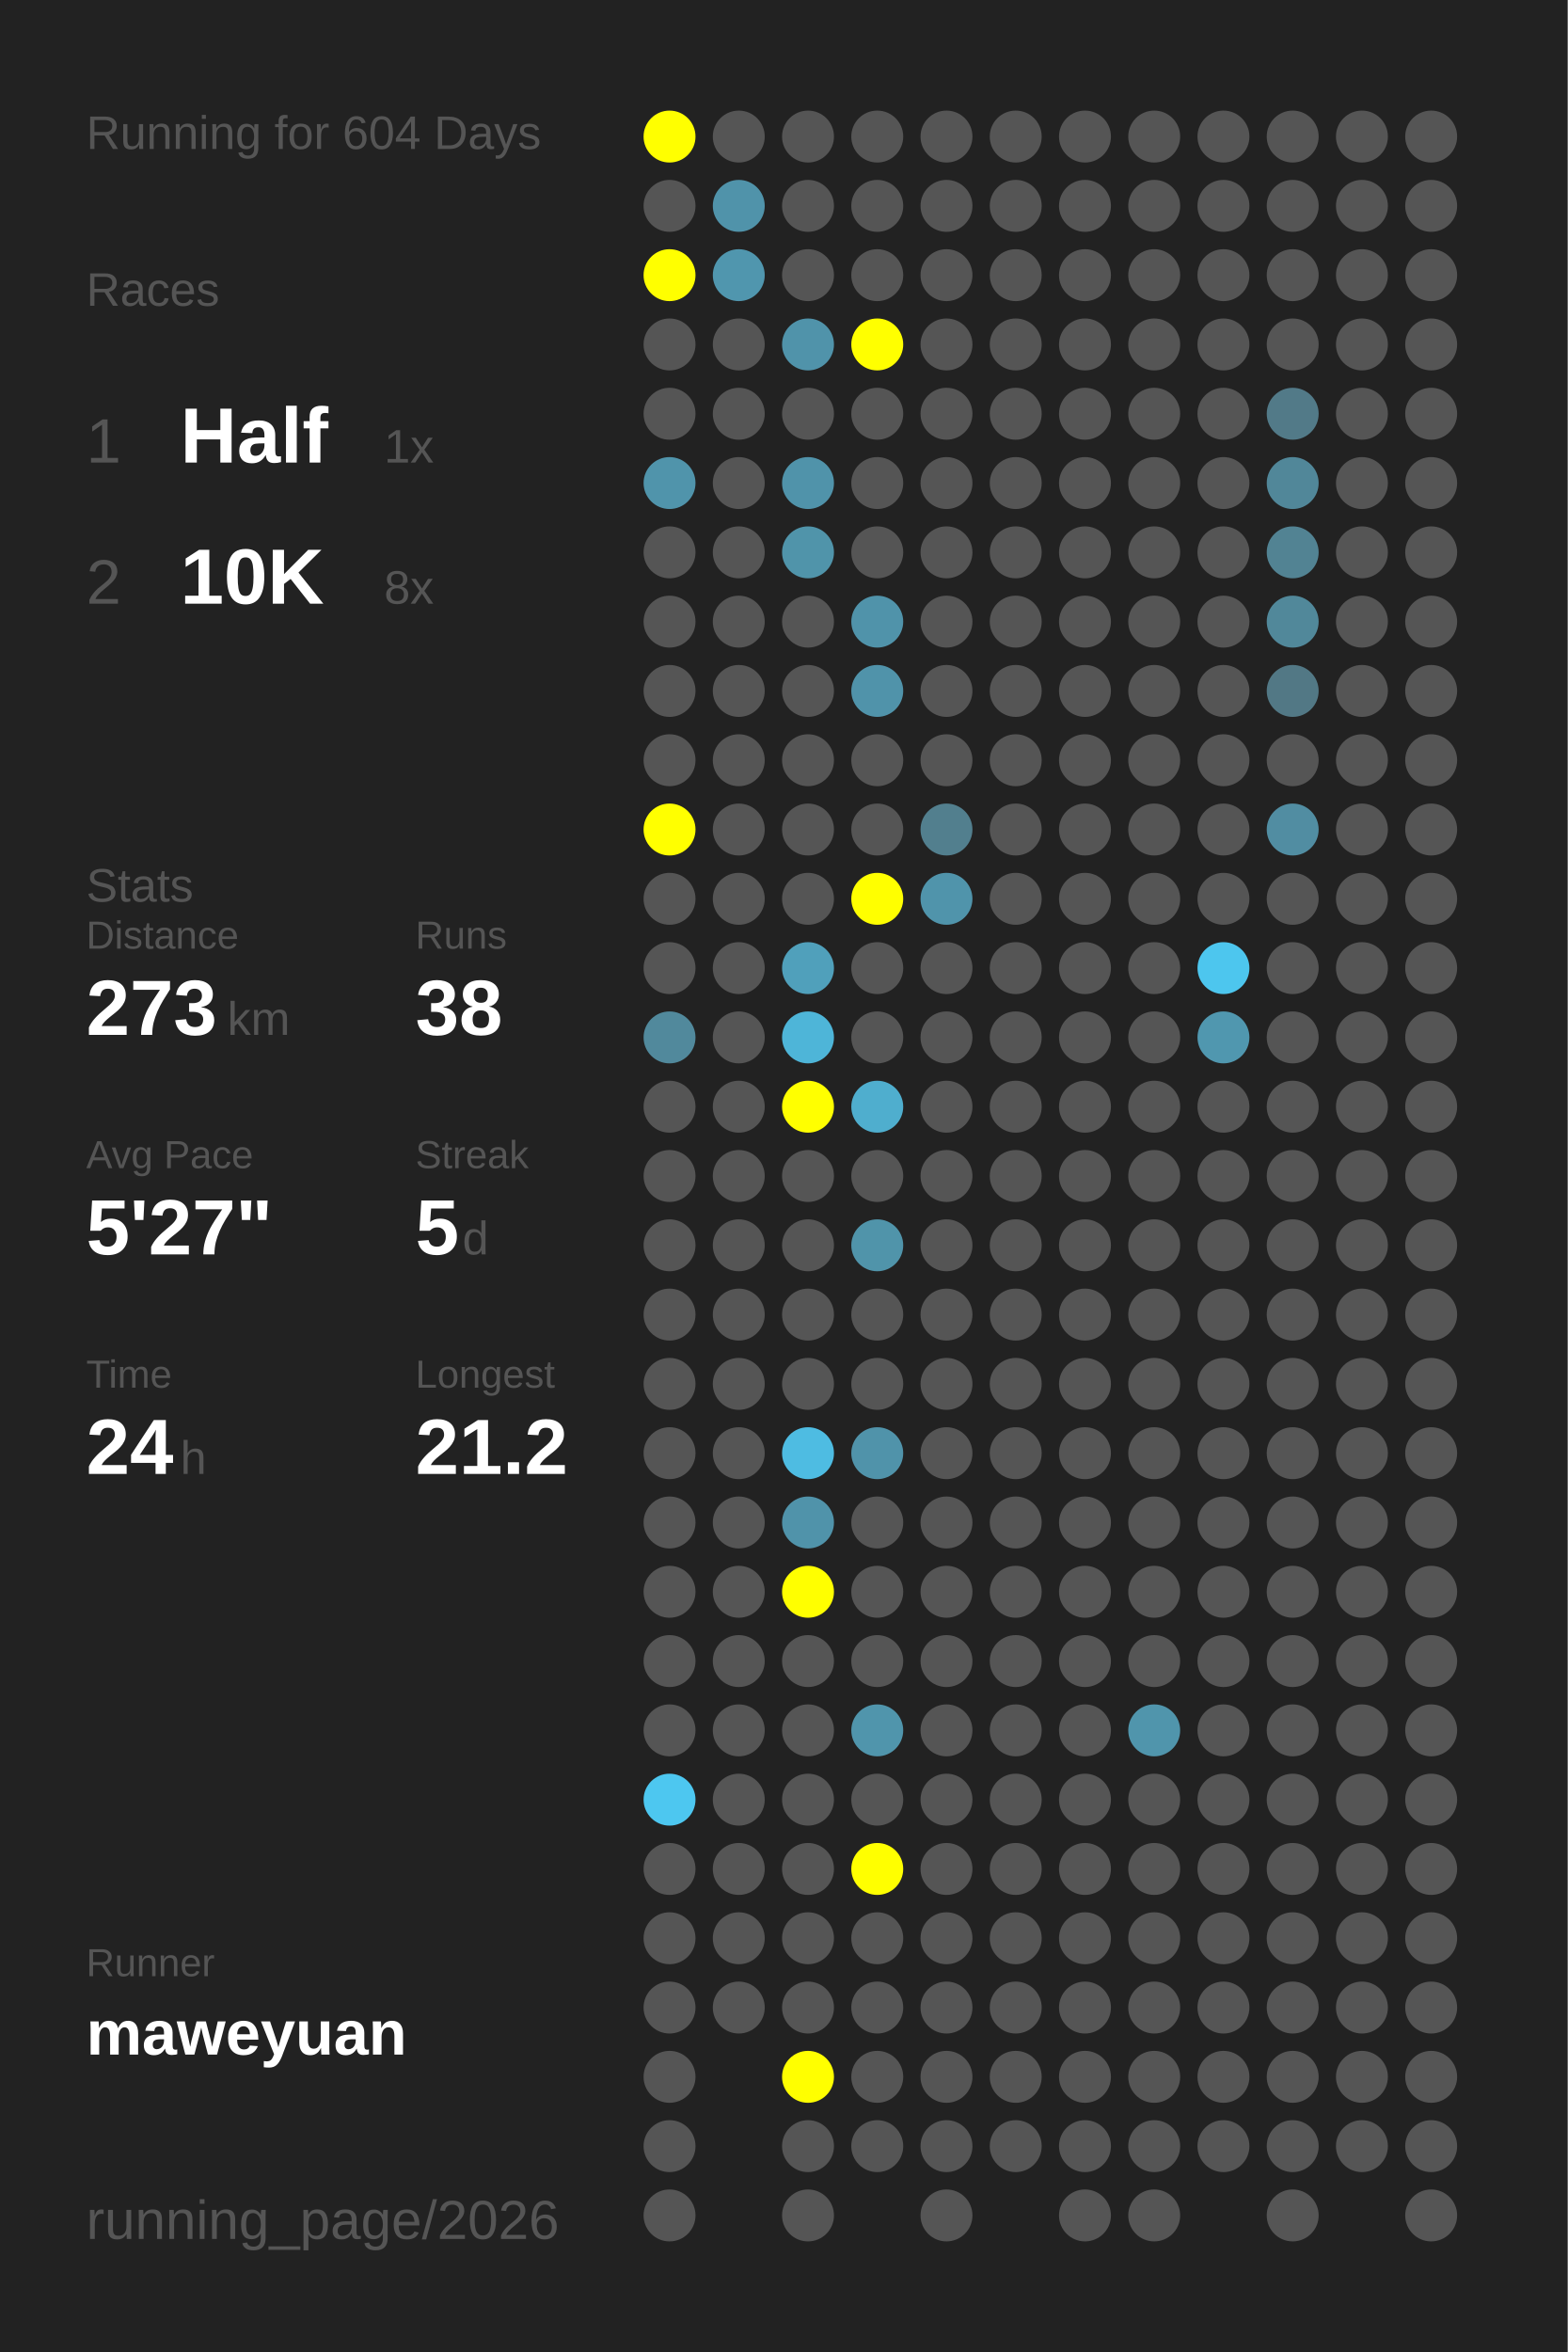
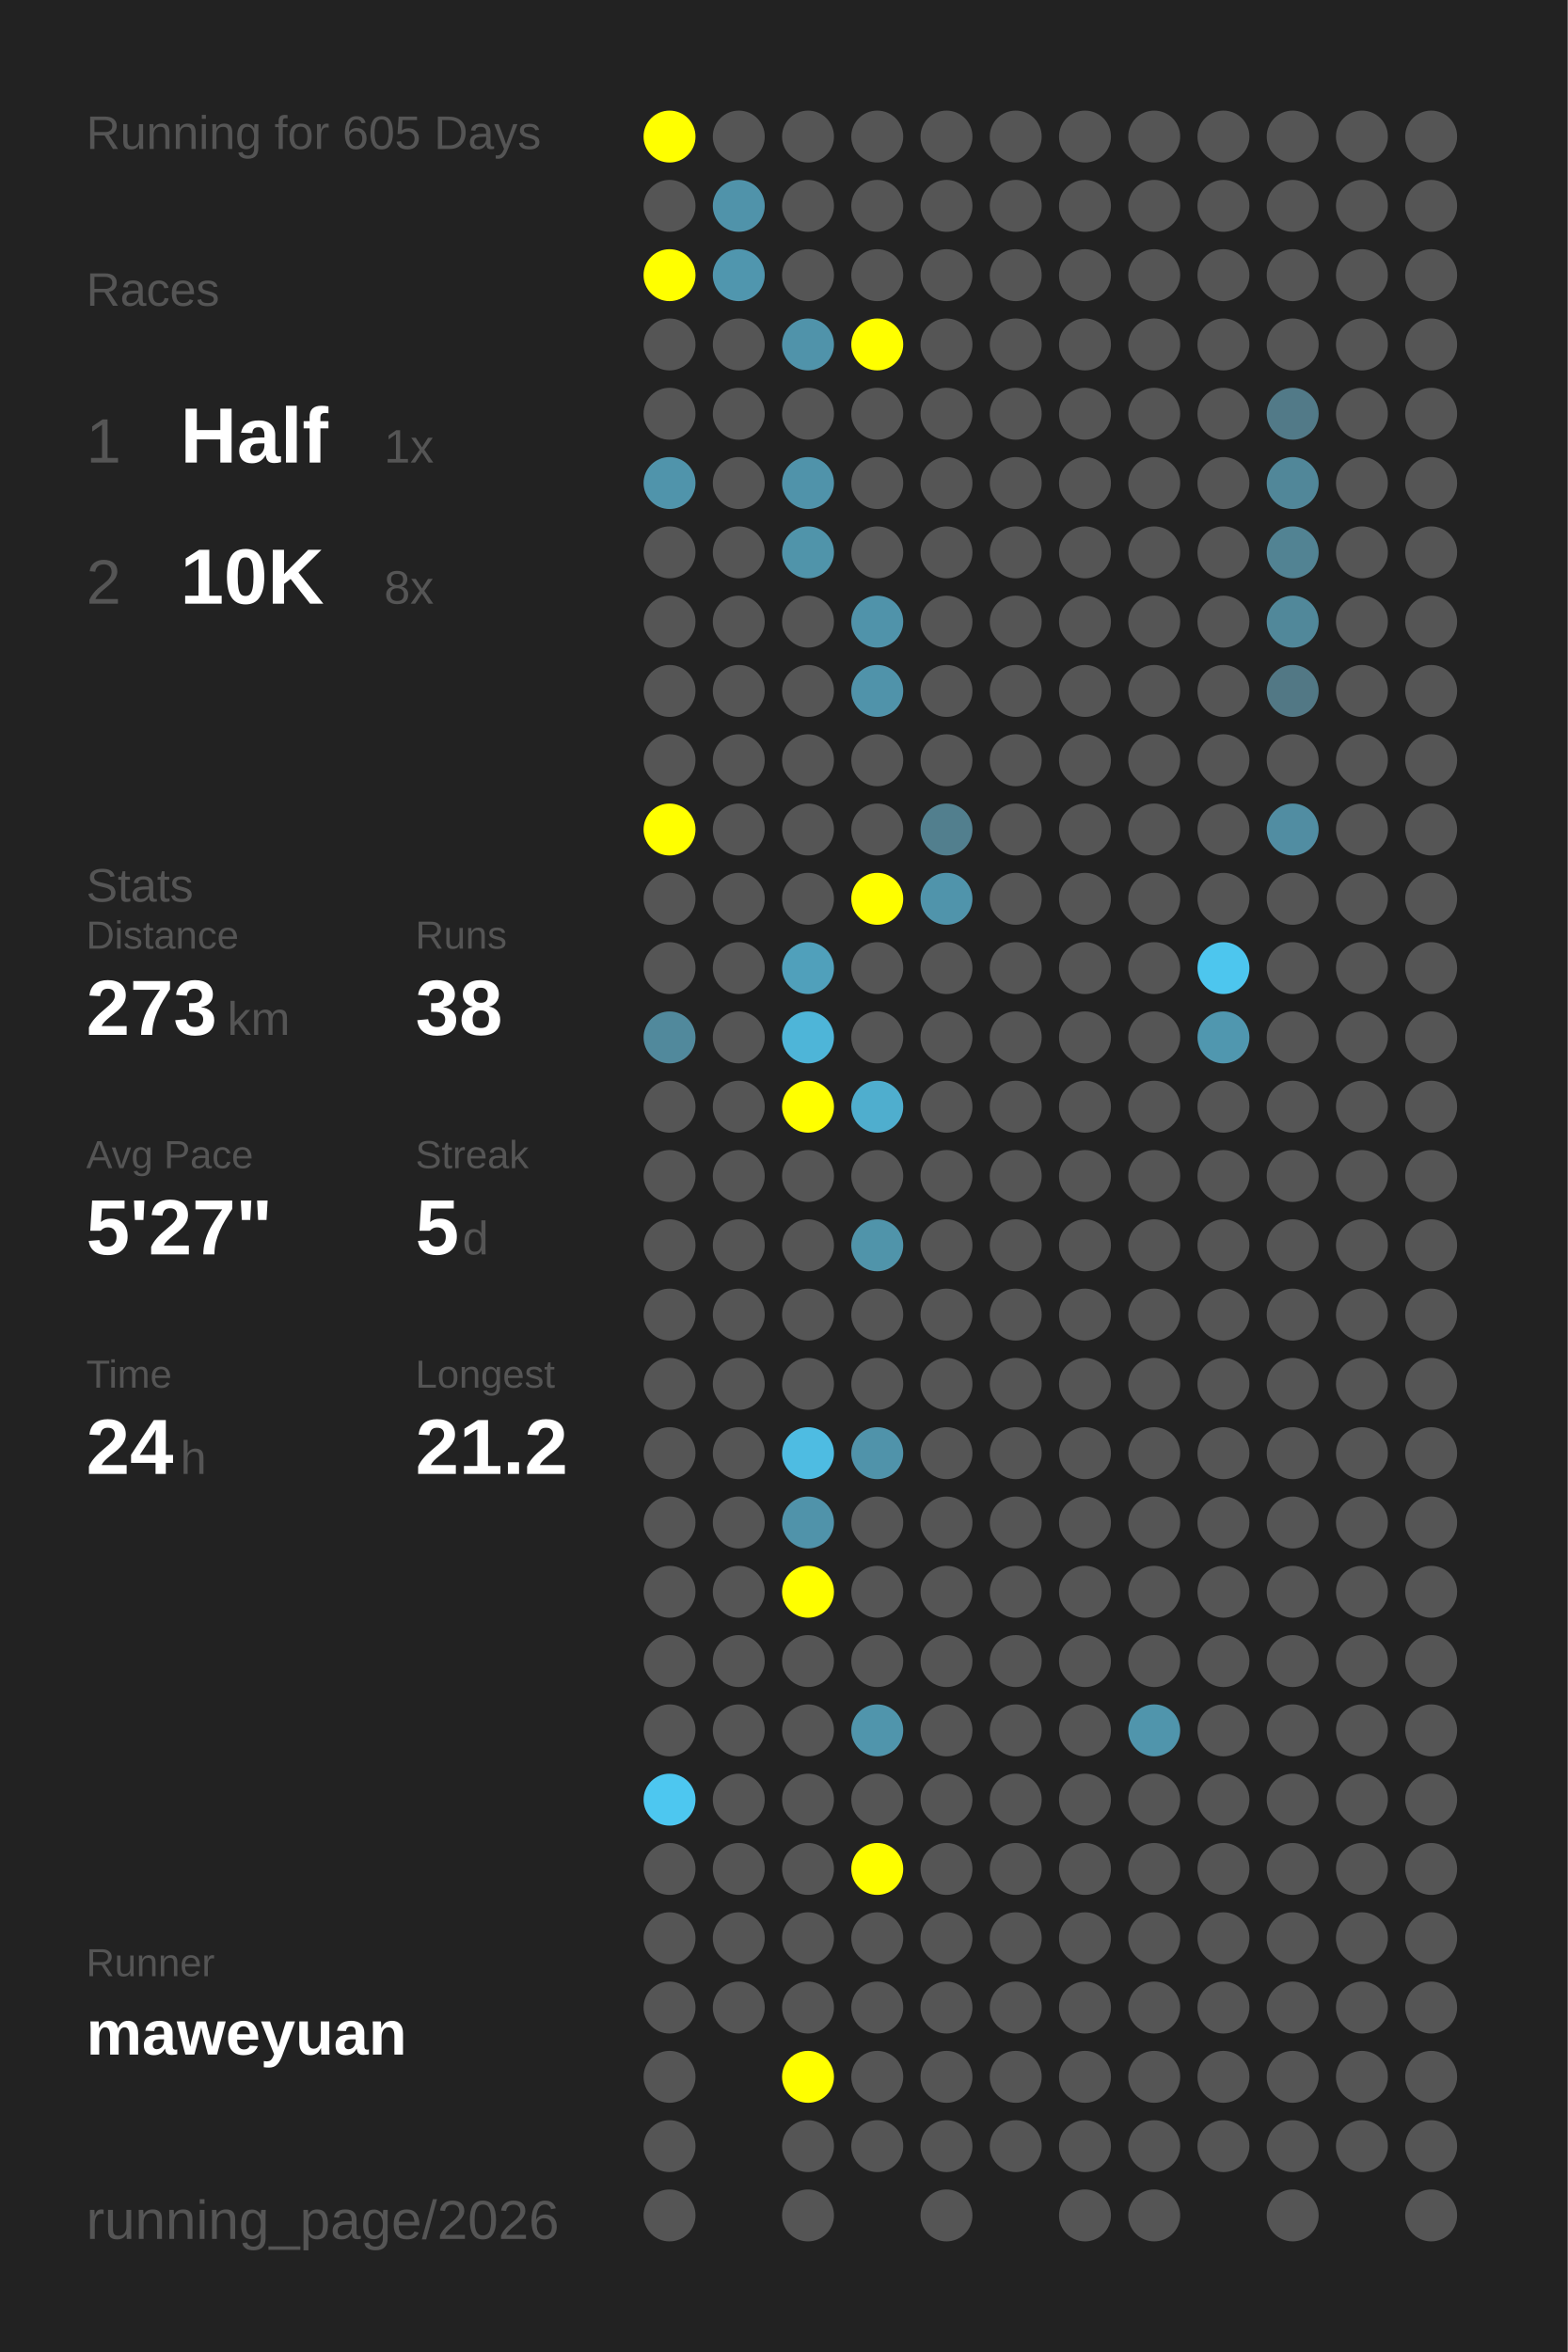
<svg xmlns="http://www.w3.org/2000/svg" baseProfile="full" height="300mm" version="1.1" viewBox="0,0,200,300" width="200mm">
  <defs />
  <rect fill="#222222" height="300" width="200" x="0" y="0" />
-   <text fill="#555555" style="font-size:6px; font-family:Arial;" x="11" y="19">Running for 604 Days</text>
+   <text fill="#555555" style="font-size:6px; font-family:Arial;" x="11" y="19">Running for 605 Days</text>
  <text fill="#555555" style="font-size:6px; font-family:Arial;" x="11" y="39">Races</text>
  <text fill="#555555" style="font-size:8px; font-family:Arial;" x="11" y="59">1</text>
  <text fill="#FFFFFF" style="font-size:10px; font-family:Arial; font-weight:bold;" x="23" y="59">Half</text>
  <text fill="#555555" style="font-size:6px; font-family:Arial;" x="49" y="59">1x</text>
  <text fill="#555555" style="font-size:8px; font-family:Arial;" x="11" y="77">2</text>
  <text fill="#FFFFFF" style="font-size:10px; font-family:Arial; font-weight:bold;" x="23" y="77">10K</text>
  <text fill="#555555" style="font-size:6px; font-family:Arial;" x="49" y="77">8x</text>
  <text fill="#555555" style="font-size:6px; font-family:Arial;" x="11" y="115">Stats</text>
  <text fill="#555555" style="font-size:5px; font-family:Arial;" x="11" y="121">Distance</text>
  <text fill="#FFFFFF" style="font-size:10px; font-family:Arial; font-weight:bold;" x="11" y="132">273</text>
  <text fill="#555555" style="font-size:6px; font-family:Arial;" x="29" y="132">km</text>
  <text fill="#555555" style="font-size:5px; font-family:Arial;" x="53" y="121">Runs</text>
  <text fill="#FFFFFF" style="font-size:10px; font-family:Arial; font-weight:bold;" x="53" y="132">38</text>
  <text fill="#555555" style="font-size:5px; font-family:Arial;" x="11" y="149">Avg Pace</text>
  <text fill="#FFFFFF" style="font-size:10px; font-family:Arial; font-weight:bold;" x="11" y="160">5'27"</text>
  <text fill="#555555" style="font-size:5px; font-family:Arial;" x="53" y="149">Streak</text>
  <text fill="#FFFFFF" style="font-size:10px; font-family:Arial; font-weight:bold;" x="53" y="160">5</text>
  <text fill="#555555" style="font-size:6px; font-family:Arial;" x="59" y="160">d</text>
  <text fill="#555555" style="font-size:5px; font-family:Arial;" x="11" y="177">Time</text>
  <text fill="#FFFFFF" style="font-size:10px; font-family:Arial; font-weight:bold;" x="11" y="188">24</text>
  <text fill="#555555" style="font-size:6px; font-family:Arial;" x="23" y="188">h</text>
  <text fill="#555555" style="font-size:5px; font-family:Arial;" x="53" y="177">Longest</text>
  <text fill="#FFFFFF" style="font-size:10px; font-family:Arial; font-weight:bold;" x="53" y="188">21.2</text>
  <text fill="#555555" style="font-size:5px; font-family:Arial;" x="11" y="252.065">Runner</text>
  <text fill="#FFFFFF" style="font-size:8px; font-family:Arial; font-weight:bold;" x="11" y="262.065">maweyuan</text>
  <text fill="#555555" style="font-size:7px; font-family:Arial;" x="11" y="285.581">running_page/2026</text>
  <circle cx="85.417" cy="17.419" fill="#FFFF00" r="3.312" />
  <circle cx="85.417" cy="26.258" fill="#555555" r="3.312" />
  <circle cx="85.417" cy="35.097" fill="#FFFF00" r="3.312" />
  <circle cx="85.417" cy="43.935" fill="#555555" r="3.312" />
  <circle cx="85.417" cy="52.774" fill="#555555" r="3.312" />
  <circle cx="85.417" cy="61.613" fill="#5094ab" r="3.312" />
  <circle cx="85.417" cy="70.452" fill="#555555" r="3.312" />
  <circle cx="85.417" cy="79.29" fill="#555555" r="3.312" />
  <circle cx="85.417" cy="88.129" fill="#555555" r="3.312" />
  <circle cx="85.417" cy="96.968" fill="#555555" r="3.312" />
  <circle cx="85.417" cy="105.806" fill="#FFFF00" r="3.312" />
  <circle cx="85.417" cy="114.645" fill="#555555" r="3.312" />
  <circle cx="85.417" cy="123.484" fill="#555555" r="3.312" />
  <circle cx="85.417" cy="132.323" fill="#51899c" r="3.312" />
  <circle cx="85.417" cy="141.161" fill="#555555" r="3.312" />
  <circle cx="85.417" cy="150" fill="#555555" r="3.312" />
  <circle cx="85.417" cy="158.839" fill="#555555" r="3.312" />
  <circle cx="85.417" cy="167.677" fill="#555555" r="3.312" />
  <circle cx="85.417" cy="176.516" fill="#555555" r="3.312" />
  <circle cx="85.417" cy="185.355" fill="#555555" r="3.312" />
  <circle cx="85.417" cy="194.194" fill="#555555" r="3.312" />
  <circle cx="85.417" cy="203.032" fill="#555555" r="3.312" />
  <circle cx="85.417" cy="211.871" fill="#555555" r="3.312" />
  <circle cx="85.417" cy="220.71" fill="#555555" r="3.312" />
  <circle cx="85.417" cy="229.548" fill="#4dc7f0" r="3.312" />
  <circle cx="85.417" cy="238.387" fill="#555555" r="3.312" />
  <circle cx="85.417" cy="247.226" fill="#555555" r="3.312" />
  <circle cx="85.417" cy="256.065" fill="#555555" r="3.312" />
  <circle cx="85.417" cy="264.903" fill="#555555" r="3.312" />
  <circle cx="85.417" cy="273.742" fill="#555555" r="3.312" />
  <circle cx="85.417" cy="282.581" fill="#555555" r="3.312" />
  <circle cx="94.25" cy="17.419" fill="#555555" r="3.312" />
  <circle cx="94.25" cy="26.258" fill="#5093aa" r="3.312" />
  <circle cx="94.25" cy="35.097" fill="#5096ae" r="3.312" />
  <circle cx="94.25" cy="43.935" fill="#555555" r="3.312" />
  <circle cx="94.25" cy="52.774" fill="#555555" r="3.312" />
  <circle cx="94.25" cy="61.613" fill="#555555" r="3.312" />
  <circle cx="94.25" cy="70.452" fill="#555555" r="3.312" />
  <circle cx="94.25" cy="79.29" fill="#555555" r="3.312" />
  <circle cx="94.25" cy="88.129" fill="#555555" r="3.312" />
  <circle cx="94.25" cy="96.968" fill="#555555" r="3.312" />
  <circle cx="94.25" cy="105.806" fill="#555555" r="3.312" />
  <circle cx="94.25" cy="114.645" fill="#555555" r="3.312" />
  <circle cx="94.25" cy="123.484" fill="#555555" r="3.312" />
  <circle cx="94.25" cy="132.323" fill="#555555" r="3.312" />
  <circle cx="94.25" cy="141.161" fill="#555555" r="3.312" />
  <circle cx="94.25" cy="150" fill="#555555" r="3.312" />
  <circle cx="94.25" cy="158.839" fill="#555555" r="3.312" />
  <circle cx="94.25" cy="167.677" fill="#555555" r="3.312" />
  <circle cx="94.25" cy="176.516" fill="#555555" r="3.312" />
  <circle cx="94.25" cy="185.355" fill="#555555" r="3.312" />
  <circle cx="94.25" cy="194.194" fill="#555555" r="3.312" />
  <circle cx="94.25" cy="203.032" fill="#555555" r="3.312" />
  <circle cx="94.25" cy="211.871" fill="#555555" r="3.312" />
  <circle cx="94.25" cy="220.71" fill="#555555" r="3.312" />
  <circle cx="94.25" cy="229.548" fill="#555555" r="3.312" />
  <circle cx="94.25" cy="238.387" fill="#555555" r="3.312" />
  <circle cx="94.25" cy="247.226" fill="#555555" r="3.312" />
  <circle cx="94.25" cy="256.065" fill="#555555" r="3.312" />
  <circle cx="103.083" cy="17.419" fill="#555555" r="3.312" />
  <circle cx="103.083" cy="26.258" fill="#555555" r="3.312" />
  <circle cx="103.083" cy="35.097" fill="#555555" r="3.312" />
  <circle cx="103.083" cy="43.935" fill="#5093aa" r="3.312" />
  <circle cx="103.083" cy="52.774" fill="#555555" r="3.312" />
  <circle cx="103.083" cy="61.613" fill="#5093aa" r="3.312" />
  <circle cx="103.083" cy="70.452" fill="#5094aa" r="3.312" />
  <circle cx="103.083" cy="79.29" fill="#555555" r="3.312" />
  <circle cx="103.083" cy="88.129" fill="#555555" r="3.312" />
  <circle cx="103.083" cy="96.968" fill="#555555" r="3.312" />
  <circle cx="103.083" cy="105.806" fill="#555555" r="3.312" />
  <circle cx="103.083" cy="114.645" fill="#555555" r="3.312" />
  <circle cx="103.083" cy="123.484" fill="#50a0bb" r="3.312" />
  <circle cx="103.083" cy="132.323" fill="#4eb5d8" r="3.312" />
  <circle cx="103.083" cy="141.161" fill="#FFFF00" r="3.312" />
  <circle cx="103.083" cy="150" fill="#555555" r="3.312" />
  <circle cx="103.083" cy="158.839" fill="#555555" r="3.312" />
  <circle cx="103.083" cy="167.677" fill="#555555" r="3.312" />
  <circle cx="103.083" cy="176.516" fill="#555555" r="3.312" />
  <circle cx="103.083" cy="185.355" fill="#4ebce2" r="3.312" />
  <circle cx="103.083" cy="194.194" fill="#5093aa" r="3.312" />
  <circle cx="103.083" cy="203.032" fill="#FFFF00" r="3.312" />
  <circle cx="103.083" cy="211.871" fill="#555555" r="3.312" />
  <circle cx="103.083" cy="220.71" fill="#555555" r="3.312" />
  <circle cx="103.083" cy="229.548" fill="#555555" r="3.312" />
  <circle cx="103.083" cy="238.387" fill="#555555" r="3.312" />
  <circle cx="103.083" cy="247.226" fill="#555555" r="3.312" />
  <circle cx="103.083" cy="256.065" fill="#555555" r="3.312" />
  <circle cx="103.083" cy="264.903" fill="#FFFF00" r="3.312" />
  <circle cx="103.083" cy="273.742" fill="#555555" r="3.312" />
  <circle cx="103.083" cy="282.581" fill="#555555" r="3.312" />
  <circle cx="111.917" cy="17.419" fill="#555555" r="3.312" />
  <circle cx="111.917" cy="26.258" fill="#555555" r="3.312" />
  <circle cx="111.917" cy="35.097" fill="#555555" r="3.312" />
  <circle cx="111.917" cy="43.935" fill="#FFFF00" r="3.312" />
  <circle cx="111.917" cy="52.774" fill="#555555" r="3.312" />
  <circle cx="111.917" cy="61.613" fill="#555555" r="3.312" />
  <circle cx="111.917" cy="70.452" fill="#555555" r="3.312" />
  <circle cx="111.917" cy="79.29" fill="#5093aa" r="3.312" />
  <circle cx="111.917" cy="88.129" fill="#5093aa" r="3.312" />
  <circle cx="111.917" cy="96.968" fill="#555555" r="3.312" />
  <circle cx="111.917" cy="105.806" fill="#555555" r="3.312" />
  <circle cx="111.917" cy="114.645" fill="#FFFF00" r="3.312" />
  <circle cx="111.917" cy="123.484" fill="#555555" r="3.312" />
  <circle cx="111.917" cy="132.323" fill="#555555" r="3.312" />
  <circle cx="111.917" cy="141.161" fill="#4faece" r="3.312" />
  <circle cx="111.917" cy="150" fill="#555555" r="3.312" />
  <circle cx="111.917" cy="158.839" fill="#5094aa" r="3.312" />
  <circle cx="111.917" cy="167.677" fill="#555555" r="3.312" />
  <circle cx="111.917" cy="176.516" fill="#555555" r="3.312" />
  <circle cx="111.917" cy="185.355" fill="#5093aa" r="3.312" />
  <circle cx="111.917" cy="194.194" fill="#555555" r="3.312" />
  <circle cx="111.917" cy="203.032" fill="#555555" r="3.312" />
  <circle cx="111.917" cy="211.871" fill="#555555" r="3.312" />
  <circle cx="111.917" cy="220.71" fill="#5095ac" r="3.312" />
  <circle cx="111.917" cy="229.548" fill="#555555" r="3.312" />
  <circle cx="111.917" cy="238.387" fill="#FFFF00" r="3.312" />
  <circle cx="111.917" cy="247.226" fill="#555555" r="3.312" />
  <circle cx="111.917" cy="256.065" fill="#555555" r="3.312" />
  <circle cx="111.917" cy="264.903" fill="#555555" r="3.312" />
  <circle cx="111.917" cy="273.742" fill="#555555" r="3.312" />
  <circle cx="120.75" cy="17.419" fill="#555555" r="3.312" />
  <circle cx="120.75" cy="26.258" fill="#555555" r="3.312" />
  <circle cx="120.75" cy="35.097" fill="#555555" r="3.312" />
  <circle cx="120.75" cy="43.935" fill="#555555" r="3.312" />
  <circle cx="120.75" cy="52.774" fill="#555555" r="3.312" />
  <circle cx="120.75" cy="61.613" fill="#555555" r="3.312" />
  <circle cx="120.75" cy="70.452" fill="#555555" r="3.312" />
  <circle cx="120.75" cy="79.29" fill="#555555" r="3.312" />
  <circle cx="120.75" cy="88.129" fill="#555555" r="3.312" />
  <circle cx="120.75" cy="96.968" fill="#555555" r="3.312" />
  <circle cx="120.75" cy="105.806" fill="#527f8e" r="3.312" />
  <circle cx="120.75" cy="114.645" fill="#5094ab" r="3.312" />
  <circle cx="120.75" cy="123.484" fill="#555555" r="3.312" />
  <circle cx="120.75" cy="132.323" fill="#555555" r="3.312" />
  <circle cx="120.75" cy="141.161" fill="#555555" r="3.312" />
  <circle cx="120.75" cy="150" fill="#555555" r="3.312" />
  <circle cx="120.75" cy="158.839" fill="#555555" r="3.312" />
  <circle cx="120.75" cy="167.677" fill="#555555" r="3.312" />
  <circle cx="120.75" cy="176.516" fill="#555555" r="3.312" />
  <circle cx="120.75" cy="185.355" fill="#555555" r="3.312" />
  <circle cx="120.75" cy="194.194" fill="#555555" r="3.312" />
  <circle cx="120.75" cy="203.032" fill="#555555" r="3.312" />
  <circle cx="120.75" cy="211.871" fill="#555555" r="3.312" />
  <circle cx="120.75" cy="220.71" fill="#555555" r="3.312" />
  <circle cx="120.75" cy="229.548" fill="#555555" r="3.312" />
  <circle cx="120.75" cy="238.387" fill="#555555" r="3.312" />
  <circle cx="120.75" cy="247.226" fill="#555555" r="3.312" />
  <circle cx="120.75" cy="256.065" fill="#555555" r="3.312" />
  <circle cx="120.75" cy="264.903" fill="#555555" r="3.312" />
  <circle cx="120.75" cy="273.742" fill="#555555" r="3.312" />
  <circle cx="120.75" cy="282.581" fill="#555555" r="3.312" />
  <circle cx="129.583" cy="17.419" fill="#555555" r="3.312" />
  <circle cx="129.583" cy="26.258" fill="#555555" r="3.312" />
  <circle cx="129.583" cy="35.097" fill="#555555" r="3.312" />
  <circle cx="129.583" cy="43.935" fill="#555555" r="3.312" />
  <circle cx="129.583" cy="52.774" fill="#555555" r="3.312" />
  <circle cx="129.583" cy="61.613" fill="#555555" r="3.312" />
  <circle cx="129.583" cy="70.452" fill="#555555" r="3.312" />
  <circle cx="129.583" cy="79.29" fill="#555555" r="3.312" />
  <circle cx="129.583" cy="88.129" fill="#555555" r="3.312" />
  <circle cx="129.583" cy="96.968" fill="#555555" r="3.312" />
  <circle cx="129.583" cy="105.806" fill="#555555" r="3.312" />
  <circle cx="129.583" cy="114.645" fill="#555555" r="3.312" />
  <circle cx="129.583" cy="123.484" fill="#555555" r="3.312" />
  <circle cx="129.583" cy="132.323" fill="#555555" r="3.312" />
  <circle cx="129.583" cy="141.161" fill="#555555" r="3.312" />
  <circle cx="129.583" cy="150" fill="#555555" r="3.312" />
  <circle cx="129.583" cy="158.839" fill="#555555" r="3.312" />
  <circle cx="129.583" cy="167.677" fill="#555555" r="3.312" />
  <circle cx="129.583" cy="176.516" fill="#555555" r="3.312" />
  <circle cx="129.583" cy="185.355" fill="#555555" r="3.312" />
  <circle cx="129.583" cy="194.194" fill="#555555" r="3.312" />
  <circle cx="129.583" cy="203.032" fill="#555555" r="3.312" />
  <circle cx="129.583" cy="211.871" fill="#555555" r="3.312" />
  <circle cx="129.583" cy="220.71" fill="#555555" r="3.312" />
  <circle cx="129.583" cy="229.548" fill="#555555" r="3.312" />
  <circle cx="129.583" cy="238.387" fill="#555555" r="3.312" />
  <circle cx="129.583" cy="247.226" fill="#555555" r="3.312" />
  <circle cx="129.583" cy="256.065" fill="#555555" r="3.312" />
  <circle cx="129.583" cy="264.903" fill="#555555" r="3.312" />
  <circle cx="129.583" cy="273.742" fill="#555555" r="3.312" />
  <circle cx="138.417" cy="17.419" fill="#555555" r="3.312" />
  <circle cx="138.417" cy="26.258" fill="#555555" r="3.312" />
  <circle cx="138.417" cy="35.097" fill="#555555" r="3.312" />
  <circle cx="138.417" cy="43.935" fill="#555555" r="3.312" />
  <circle cx="138.417" cy="52.774" fill="#555555" r="3.312" />
  <circle cx="138.417" cy="61.613" fill="#555555" r="3.312" />
  <circle cx="138.417" cy="70.452" fill="#555555" r="3.312" />
  <circle cx="138.417" cy="79.29" fill="#555555" r="3.312" />
  <circle cx="138.417" cy="88.129" fill="#555555" r="3.312" />
  <circle cx="138.417" cy="96.968" fill="#555555" r="3.312" />
  <circle cx="138.417" cy="105.806" fill="#555555" r="3.312" />
  <circle cx="138.417" cy="114.645" fill="#555555" r="3.312" />
  <circle cx="138.417" cy="123.484" fill="#555555" r="3.312" />
  <circle cx="138.417" cy="132.323" fill="#555555" r="3.312" />
  <circle cx="138.417" cy="141.161" fill="#555555" r="3.312" />
  <circle cx="138.417" cy="150" fill="#555555" r="3.312" />
  <circle cx="138.417" cy="158.839" fill="#555555" r="3.312" />
  <circle cx="138.417" cy="167.677" fill="#555555" r="3.312" />
  <circle cx="138.417" cy="176.516" fill="#555555" r="3.312" />
  <circle cx="138.417" cy="185.355" fill="#555555" r="3.312" />
  <circle cx="138.417" cy="194.194" fill="#555555" r="3.312" />
  <circle cx="138.417" cy="203.032" fill="#555555" r="3.312" />
  <circle cx="138.417" cy="211.871" fill="#555555" r="3.312" />
  <circle cx="138.417" cy="220.71" fill="#555555" r="3.312" />
  <circle cx="138.417" cy="229.548" fill="#555555" r="3.312" />
  <circle cx="138.417" cy="238.387" fill="#555555" r="3.312" />
  <circle cx="138.417" cy="247.226" fill="#555555" r="3.312" />
  <circle cx="138.417" cy="256.065" fill="#555555" r="3.312" />
  <circle cx="138.417" cy="264.903" fill="#555555" r="3.312" />
  <circle cx="138.417" cy="273.742" fill="#555555" r="3.312" />
  <circle cx="138.417" cy="282.581" fill="#555555" r="3.312" />
  <circle cx="147.25" cy="17.419" fill="#555555" r="3.312" />
  <circle cx="147.25" cy="26.258" fill="#555555" r="3.312" />
  <circle cx="147.25" cy="35.097" fill="#555555" r="3.312" />
  <circle cx="147.25" cy="43.935" fill="#555555" r="3.312" />
  <circle cx="147.25" cy="52.774" fill="#555555" r="3.312" />
  <circle cx="147.25" cy="61.613" fill="#555555" r="3.312" />
  <circle cx="147.25" cy="70.452" fill="#555555" r="3.312" />
  <circle cx="147.25" cy="79.29" fill="#555555" r="3.312" />
  <circle cx="147.25" cy="88.129" fill="#555555" r="3.312" />
  <circle cx="147.25" cy="96.968" fill="#555555" r="3.312" />
  <circle cx="147.25" cy="105.806" fill="#555555" r="3.312" />
  <circle cx="147.25" cy="114.645" fill="#555555" r="3.312" />
  <circle cx="147.25" cy="123.484" fill="#555555" r="3.312" />
  <circle cx="147.25" cy="132.323" fill="#555555" r="3.312" />
  <circle cx="147.25" cy="141.161" fill="#555555" r="3.312" />
  <circle cx="147.25" cy="150" fill="#555555" r="3.312" />
  <circle cx="147.25" cy="158.839" fill="#555555" r="3.312" />
  <circle cx="147.25" cy="167.677" fill="#555555" r="3.312" />
  <circle cx="147.25" cy="176.516" fill="#555555" r="3.312" />
  <circle cx="147.25" cy="185.355" fill="#555555" r="3.312" />
  <circle cx="147.25" cy="194.194" fill="#555555" r="3.312" />
  <circle cx="147.25" cy="203.032" fill="#555555" r="3.312" />
  <circle cx="147.25" cy="211.871" fill="#555555" r="3.312" />
  <circle cx="147.25" cy="220.71" fill="#5095ac" r="3.312" />
  <circle cx="147.25" cy="229.548" fill="#555555" r="3.312" />
  <circle cx="147.25" cy="238.387" fill="#555555" r="3.312" />
  <circle cx="147.25" cy="247.226" fill="#555555" r="3.312" />
  <circle cx="147.25" cy="256.065" fill="#555555" r="3.312" />
  <circle cx="147.25" cy="264.903" fill="#555555" r="3.312" />
  <circle cx="147.25" cy="273.742" fill="#555555" r="3.312" />
  <circle cx="147.25" cy="282.581" fill="#555555" r="3.312" />
  <circle cx="156.083" cy="17.419" fill="#555555" r="3.312" />
  <circle cx="156.083" cy="26.258" fill="#555555" r="3.312" />
  <circle cx="156.083" cy="35.097" fill="#555555" r="3.312" />
  <circle cx="156.083" cy="43.935" fill="#555555" r="3.312" />
  <circle cx="156.083" cy="52.774" fill="#555555" r="3.312" />
  <circle cx="156.083" cy="61.613" fill="#555555" r="3.312" />
  <circle cx="156.083" cy="70.452" fill="#555555" r="3.312" />
  <circle cx="156.083" cy="79.29" fill="#555555" r="3.312" />
  <circle cx="156.083" cy="88.129" fill="#555555" r="3.312" />
  <circle cx="156.083" cy="96.968" fill="#555555" r="3.312" />
  <circle cx="156.083" cy="105.806" fill="#555555" r="3.312" />
  <circle cx="156.083" cy="114.645" fill="#555555" r="3.312" />
  <circle cx="156.083" cy="123.484" fill="#4dc6ee" r="3.312" />
  <circle cx="156.083" cy="132.323" fill="#5097af" r="3.312" />
  <circle cx="156.083" cy="141.161" fill="#555555" r="3.312" />
  <circle cx="156.083" cy="150" fill="#555555" r="3.312" />
  <circle cx="156.083" cy="158.839" fill="#555555" r="3.312" />
  <circle cx="156.083" cy="167.677" fill="#555555" r="3.312" />
  <circle cx="156.083" cy="176.516" fill="#555555" r="3.312" />
  <circle cx="156.083" cy="185.355" fill="#555555" r="3.312" />
  <circle cx="156.083" cy="194.194" fill="#555555" r="3.312" />
  <circle cx="156.083" cy="203.032" fill="#555555" r="3.312" />
  <circle cx="156.083" cy="211.871" fill="#555555" r="3.312" />
  <circle cx="156.083" cy="220.71" fill="#555555" r="3.312" />
  <circle cx="156.083" cy="229.548" fill="#555555" r="3.312" />
  <circle cx="156.083" cy="238.387" fill="#555555" r="3.312" />
  <circle cx="156.083" cy="247.226" fill="#555555" r="3.312" />
  <circle cx="156.083" cy="256.065" fill="#555555" r="3.312" />
  <circle cx="156.083" cy="264.903" fill="#555555" r="3.312" />
  <circle cx="156.083" cy="273.742" fill="#555555" r="3.312" />
  <circle cx="164.917" cy="17.419" fill="#555555" r="3.312" />
  <circle cx="164.917" cy="26.258" fill="#555555" r="3.312" />
  <circle cx="164.917" cy="35.097" fill="#555555" r="3.312" />
  <circle cx="164.917" cy="43.935" fill="#555555" r="3.312" />
  <circle cx="164.917" cy="52.774" fill="#527a88" r="3.312" />
  <circle cx="164.917" cy="61.613" fill="#518799" r="3.312" />
  <circle cx="164.917" cy="70.452" fill="#528393" r="3.312" />
  <circle cx="164.917" cy="79.29" fill="#51889a" r="3.312" />
  <circle cx="164.917" cy="88.129" fill="#527885" r="3.312" />
  <circle cx="164.917" cy="96.968" fill="#555555" r="3.312" />
  <circle cx="164.917" cy="105.806" fill="#518da2" r="3.312" />
  <circle cx="164.917" cy="114.645" fill="#555555" r="3.312" />
  <circle cx="164.917" cy="123.484" fill="#555555" r="3.312" />
  <circle cx="164.917" cy="132.323" fill="#555555" r="3.312" />
  <circle cx="164.917" cy="141.161" fill="#555555" r="3.312" />
  <circle cx="164.917" cy="150" fill="#555555" r="3.312" />
  <circle cx="164.917" cy="158.839" fill="#555555" r="3.312" />
  <circle cx="164.917" cy="167.677" fill="#555555" r="3.312" />
  <circle cx="164.917" cy="176.516" fill="#555555" r="3.312" />
  <circle cx="164.917" cy="185.355" fill="#555555" r="3.312" />
  <circle cx="164.917" cy="194.194" fill="#555555" r="3.312" />
  <circle cx="164.917" cy="203.032" fill="#555555" r="3.312" />
  <circle cx="164.917" cy="211.871" fill="#555555" r="3.312" />
  <circle cx="164.917" cy="220.71" fill="#555555" r="3.312" />
  <circle cx="164.917" cy="229.548" fill="#555555" r="3.312" />
  <circle cx="164.917" cy="238.387" fill="#555555" r="3.312" />
  <circle cx="164.917" cy="247.226" fill="#555555" r="3.312" />
  <circle cx="164.917" cy="256.065" fill="#555555" r="3.312" />
  <circle cx="164.917" cy="264.903" fill="#555555" r="3.312" />
  <circle cx="164.917" cy="273.742" fill="#555555" r="3.312" />
  <circle cx="164.917" cy="282.581" fill="#555555" r="3.312" />
  <circle cx="173.75" cy="17.419" fill="#555555" r="3.312" />
  <circle cx="173.75" cy="26.258" fill="#555555" r="3.312" />
  <circle cx="173.75" cy="35.097" fill="#555555" r="3.312" />
  <circle cx="173.75" cy="43.935" fill="#555555" r="3.312" />
  <circle cx="173.75" cy="52.774" fill="#555555" r="3.312" />
  <circle cx="173.75" cy="61.613" fill="#555555" r="3.312" />
  <circle cx="173.75" cy="70.452" fill="#555555" r="3.312" />
  <circle cx="173.75" cy="79.29" fill="#555555" r="3.312" />
  <circle cx="173.75" cy="88.129" fill="#555555" r="3.312" />
  <circle cx="173.75" cy="96.968" fill="#555555" r="3.312" />
  <circle cx="173.75" cy="105.806" fill="#555555" r="3.312" />
  <circle cx="173.75" cy="114.645" fill="#555555" r="3.312" />
  <circle cx="173.75" cy="123.484" fill="#555555" r="3.312" />
  <circle cx="173.75" cy="132.323" fill="#555555" r="3.312" />
  <circle cx="173.75" cy="141.161" fill="#555555" r="3.312" />
  <circle cx="173.75" cy="150" fill="#555555" r="3.312" />
  <circle cx="173.75" cy="158.839" fill="#555555" r="3.312" />
  <circle cx="173.75" cy="167.677" fill="#555555" r="3.312" />
  <circle cx="173.75" cy="176.516" fill="#555555" r="3.312" />
  <circle cx="173.75" cy="185.355" fill="#555555" r="3.312" />
  <circle cx="173.75" cy="194.194" fill="#555555" r="3.312" />
  <circle cx="173.75" cy="203.032" fill="#555555" r="3.312" />
  <circle cx="173.75" cy="211.871" fill="#555555" r="3.312" />
  <circle cx="173.75" cy="220.71" fill="#555555" r="3.312" />
  <circle cx="173.75" cy="229.548" fill="#555555" r="3.312" />
  <circle cx="173.75" cy="238.387" fill="#555555" r="3.312" />
  <circle cx="173.75" cy="247.226" fill="#555555" r="3.312" />
  <circle cx="173.75" cy="256.065" fill="#555555" r="3.312" />
  <circle cx="173.75" cy="264.903" fill="#555555" r="3.312" />
  <circle cx="173.75" cy="273.742" fill="#555555" r="3.312" />
  <circle cx="182.583" cy="17.419" fill="#555555" r="3.312" />
  <circle cx="182.583" cy="26.258" fill="#555555" r="3.312" />
  <circle cx="182.583" cy="35.097" fill="#555555" r="3.312" />
  <circle cx="182.583" cy="43.935" fill="#555555" r="3.312" />
  <circle cx="182.583" cy="52.774" fill="#555555" r="3.312" />
  <circle cx="182.583" cy="61.613" fill="#555555" r="3.312" />
  <circle cx="182.583" cy="70.452" fill="#555555" r="3.312" />
  <circle cx="182.583" cy="79.29" fill="#555555" r="3.312" />
  <circle cx="182.583" cy="88.129" fill="#555555" r="3.312" />
  <circle cx="182.583" cy="96.968" fill="#555555" r="3.312" />
  <circle cx="182.583" cy="105.806" fill="#555555" r="3.312" />
  <circle cx="182.583" cy="114.645" fill="#555555" r="3.312" />
  <circle cx="182.583" cy="123.484" fill="#555555" r="3.312" />
  <circle cx="182.583" cy="132.323" fill="#555555" r="3.312" />
  <circle cx="182.583" cy="141.161" fill="#555555" r="3.312" />
  <circle cx="182.583" cy="150" fill="#555555" r="3.312" />
  <circle cx="182.583" cy="158.839" fill="#555555" r="3.312" />
  <circle cx="182.583" cy="167.677" fill="#555555" r="3.312" />
  <circle cx="182.583" cy="176.516" fill="#555555" r="3.312" />
  <circle cx="182.583" cy="185.355" fill="#555555" r="3.312" />
  <circle cx="182.583" cy="194.194" fill="#555555" r="3.312" />
  <circle cx="182.583" cy="203.032" fill="#555555" r="3.312" />
  <circle cx="182.583" cy="211.871" fill="#555555" r="3.312" />
  <circle cx="182.583" cy="220.71" fill="#555555" r="3.312" />
  <circle cx="182.583" cy="229.548" fill="#555555" r="3.312" />
  <circle cx="182.583" cy="238.387" fill="#555555" r="3.312" />
  <circle cx="182.583" cy="247.226" fill="#555555" r="3.312" />
  <circle cx="182.583" cy="256.065" fill="#555555" r="3.312" />
  <circle cx="182.583" cy="264.903" fill="#555555" r="3.312" />
  <circle cx="182.583" cy="273.742" fill="#555555" r="3.312" />
  <circle cx="182.583" cy="282.581" fill="#555555" r="3.312" />
</svg>
